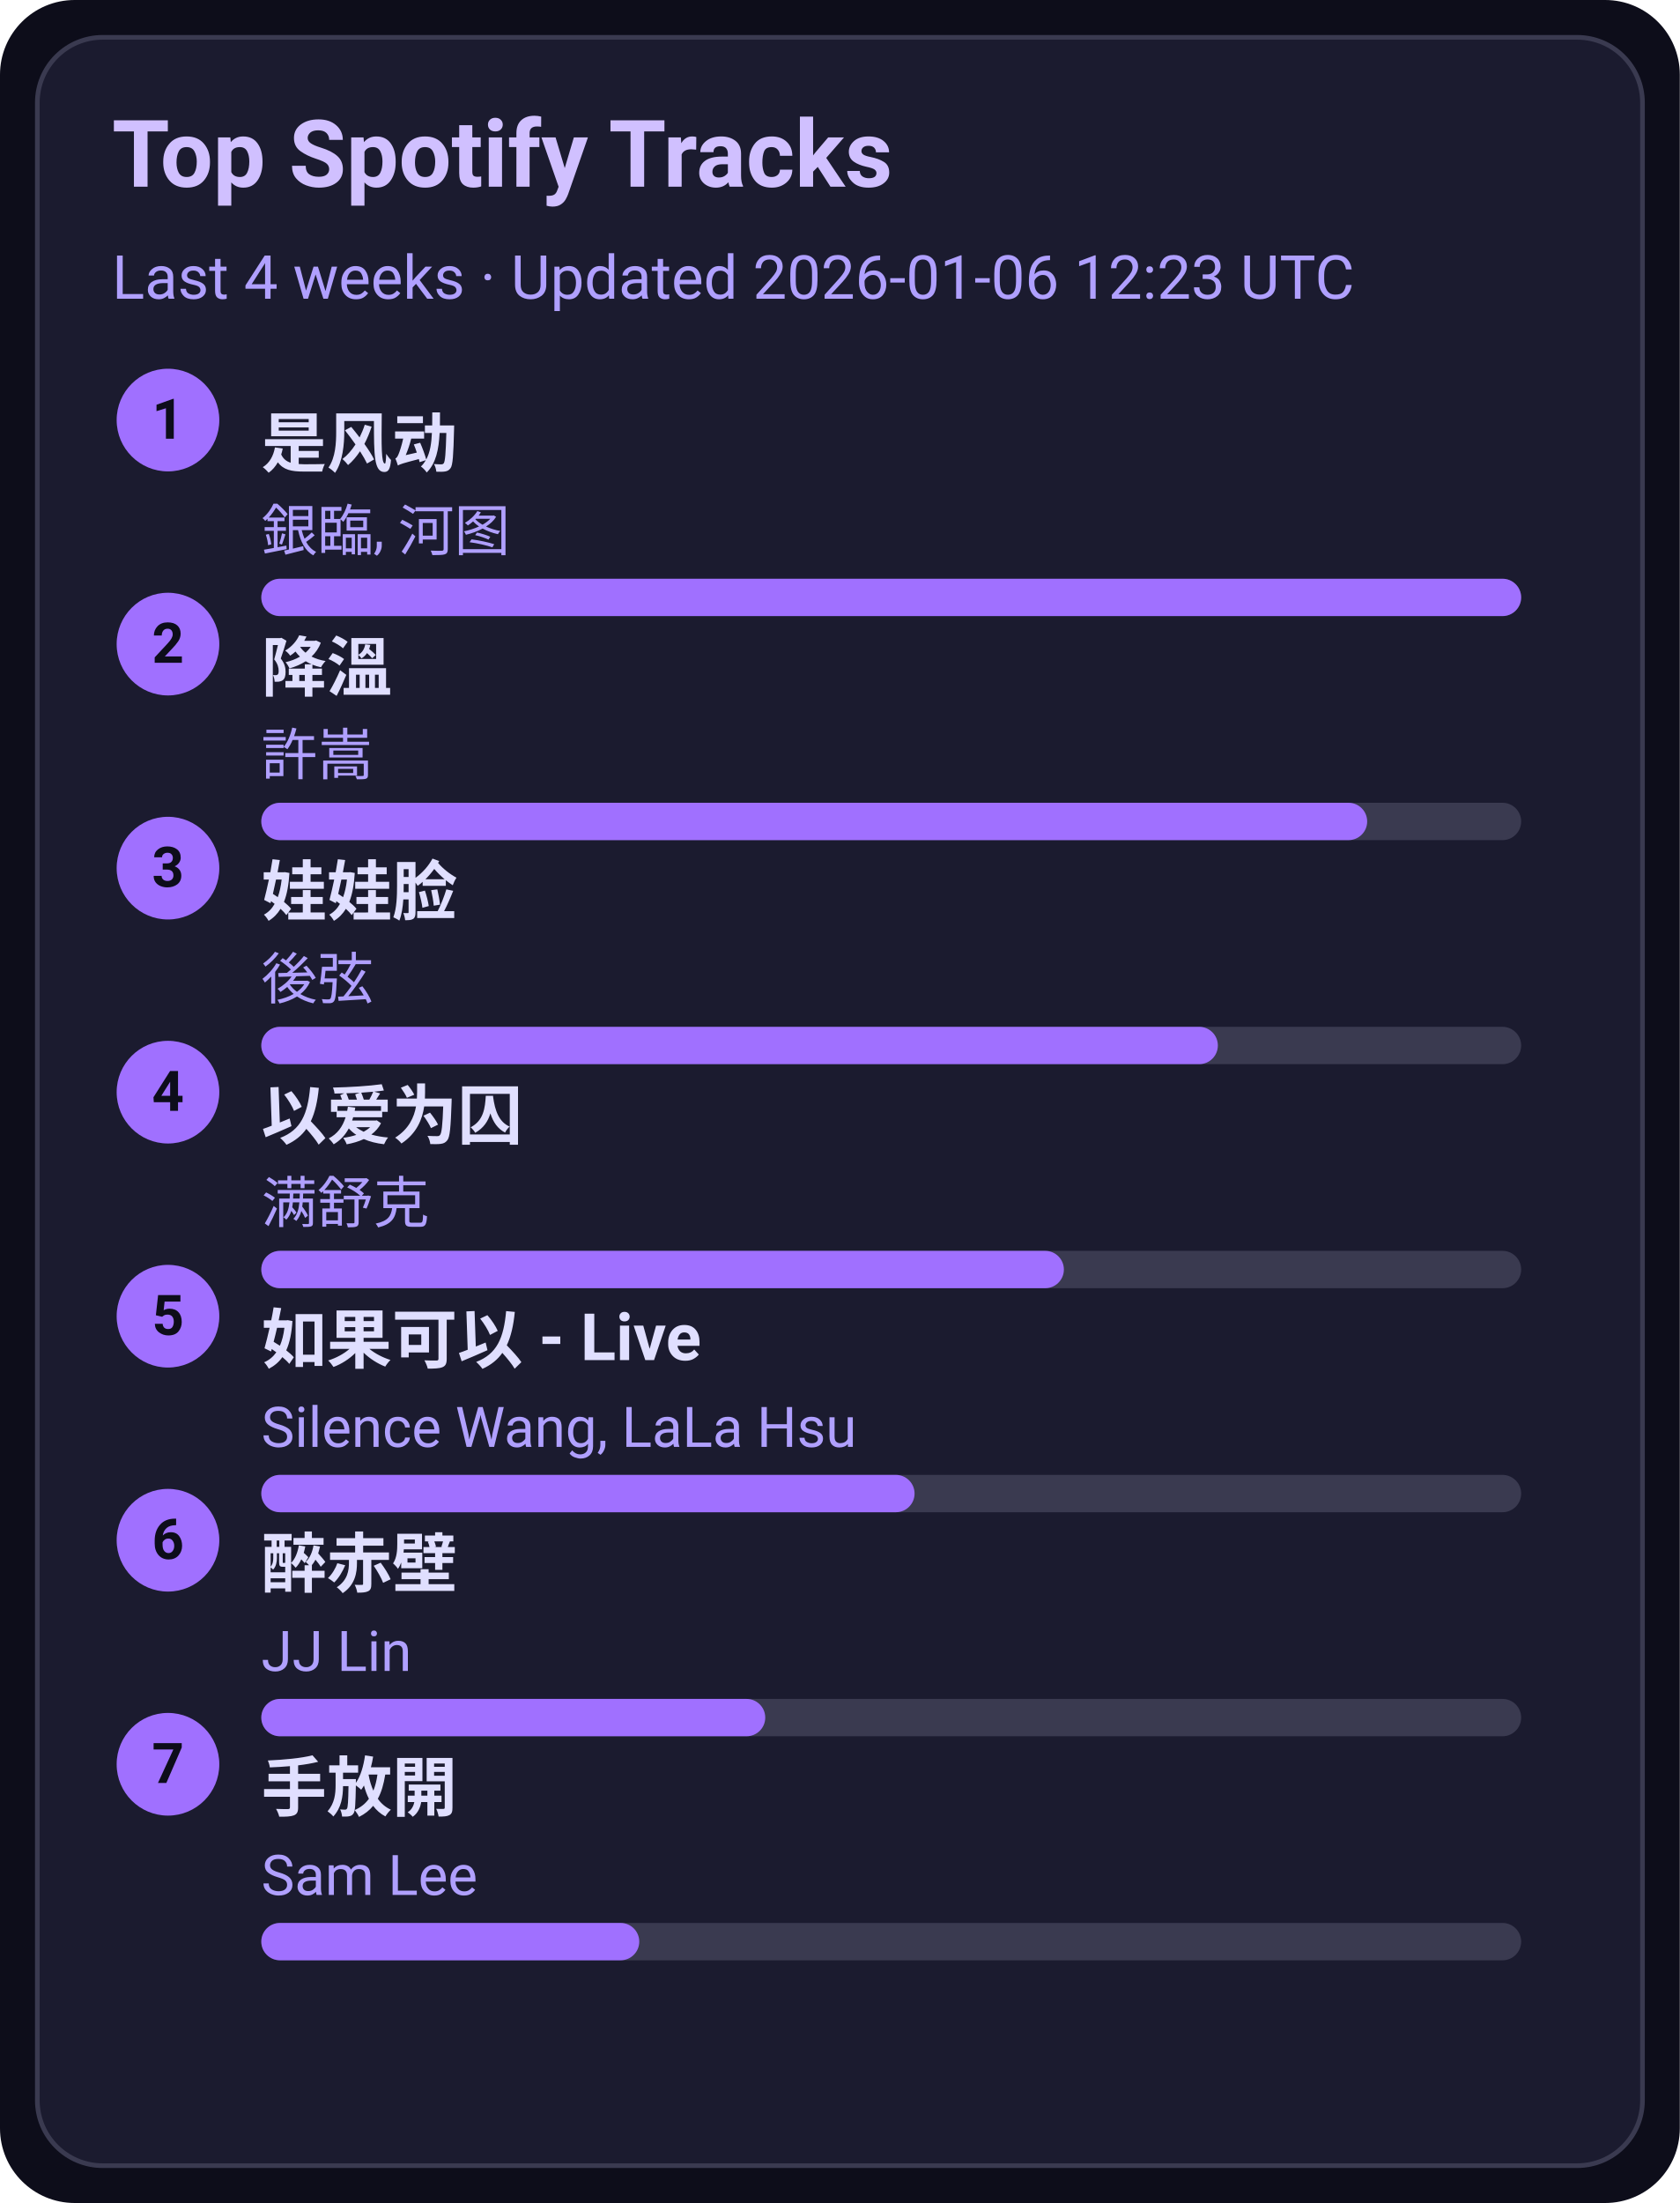
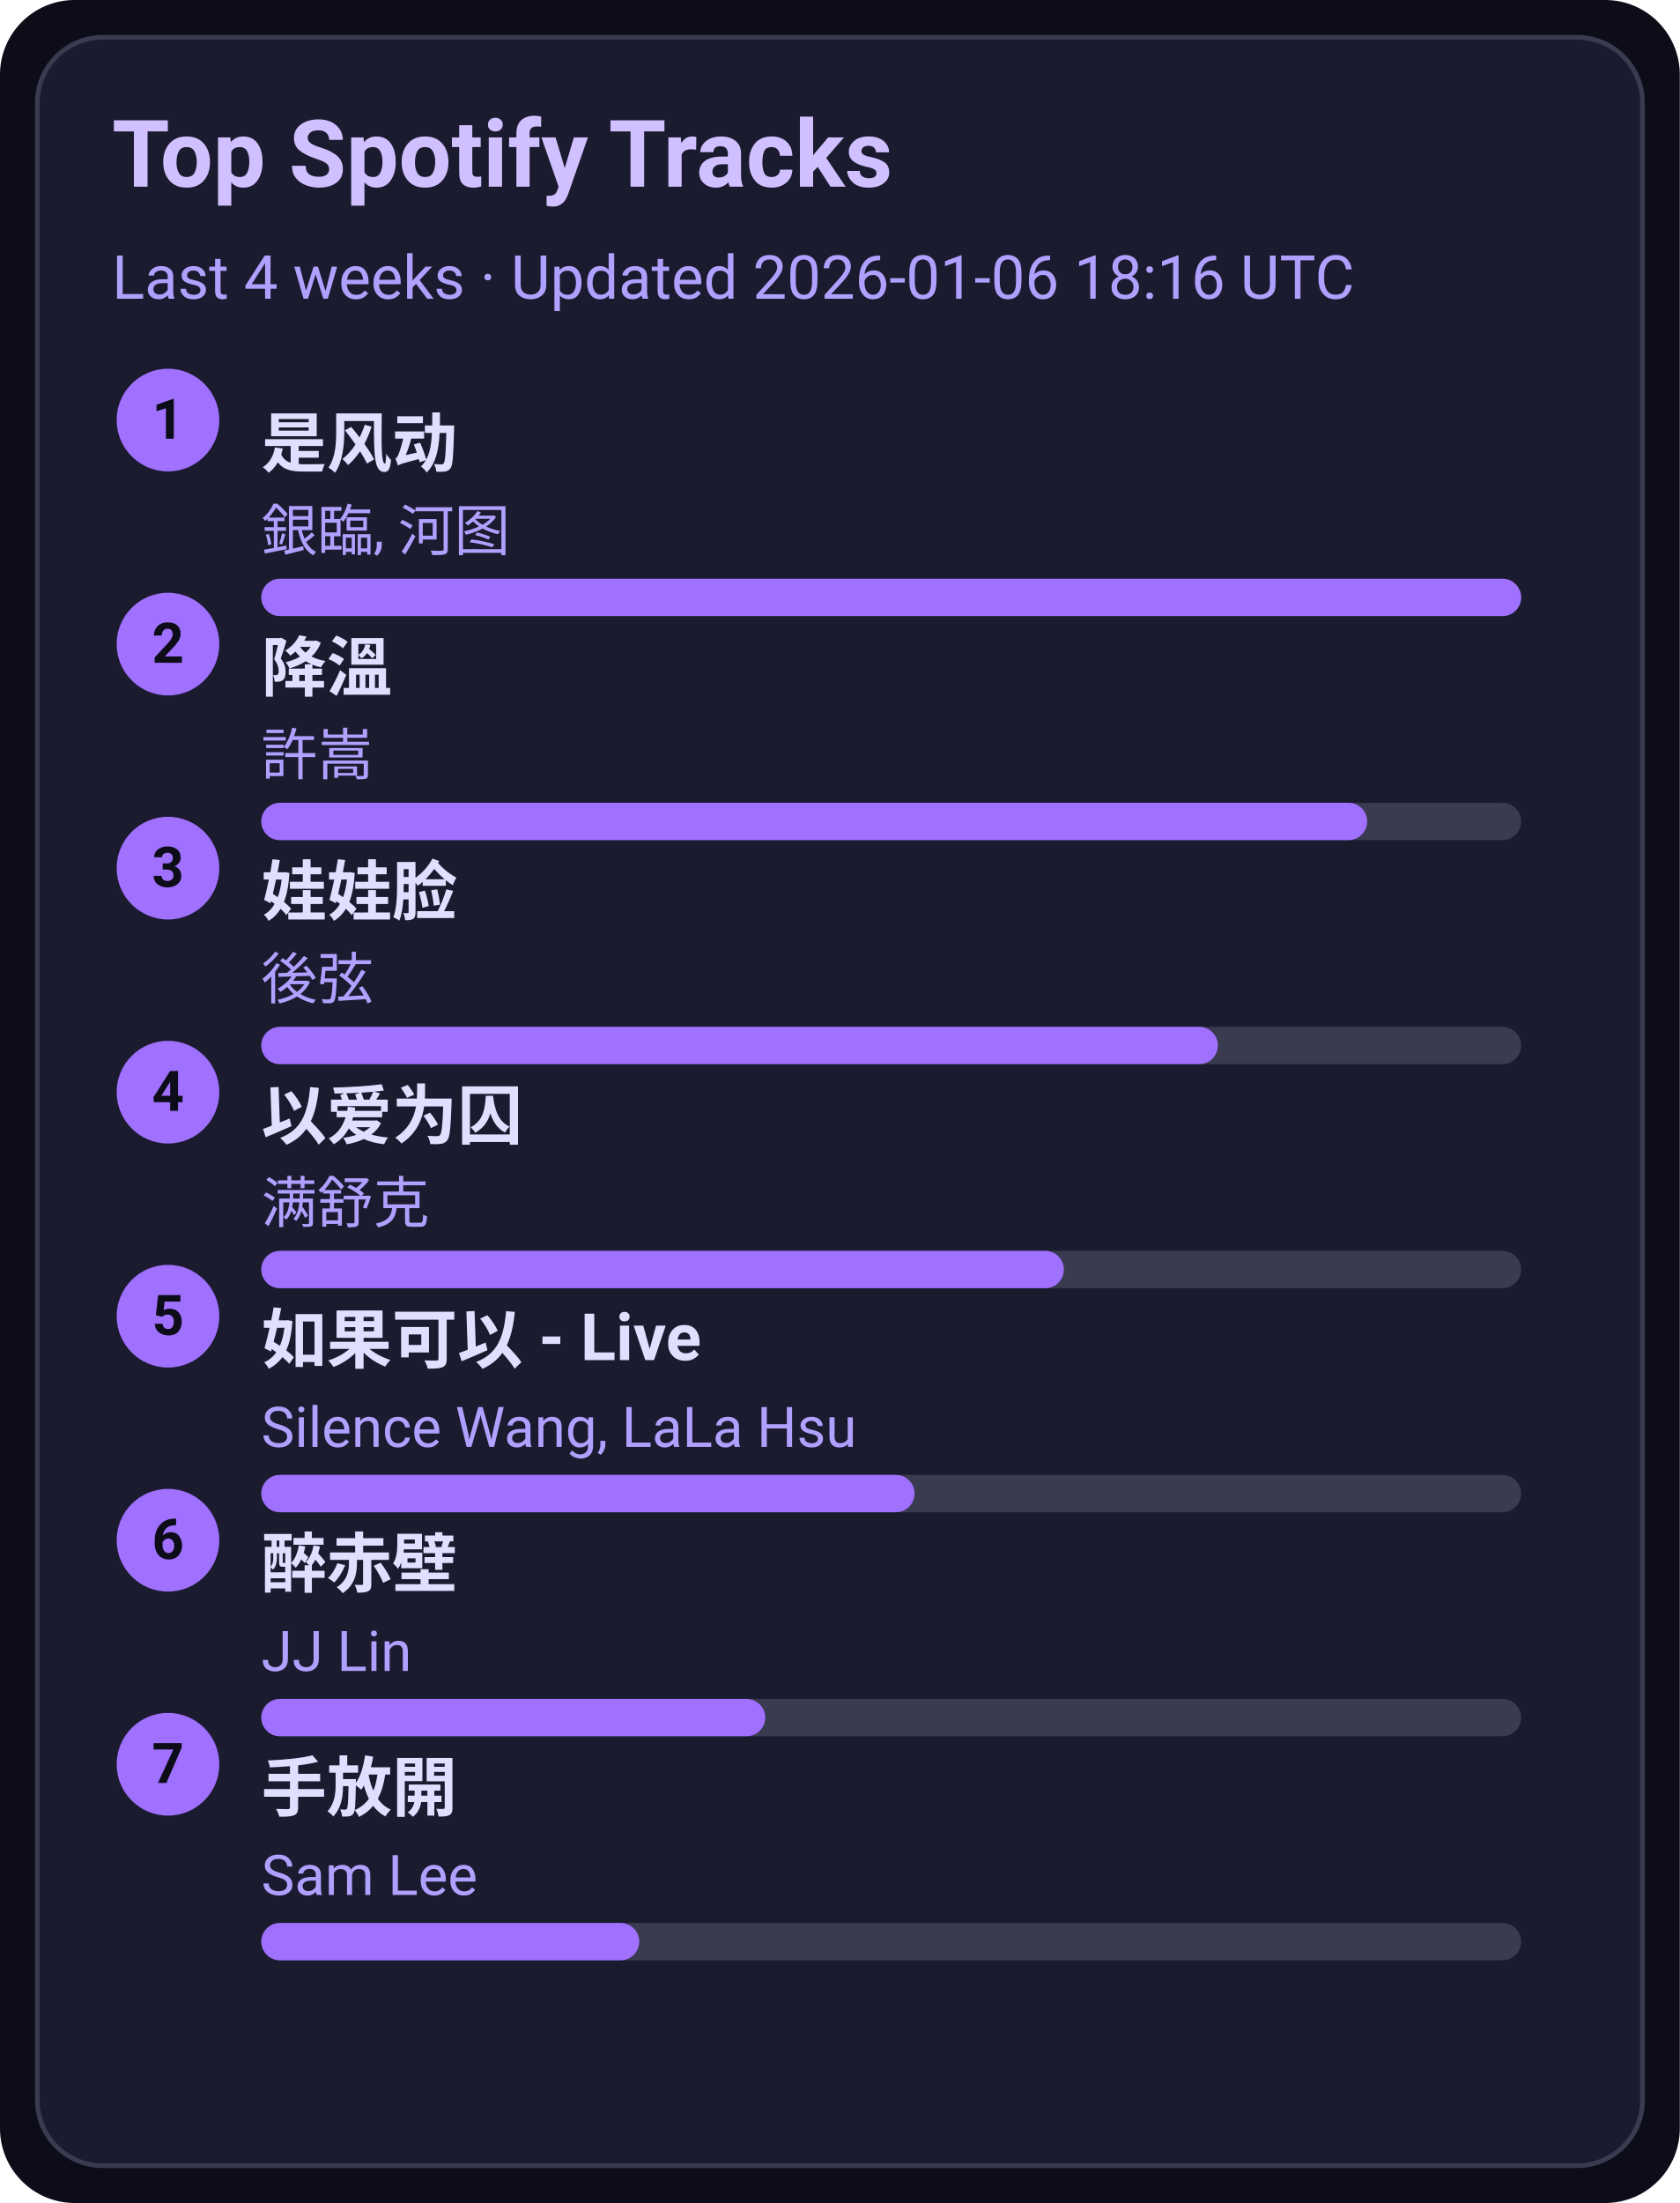
<svg xmlns="http://www.w3.org/2000/svg" width="360" height="472" viewBox="0 0 360 472">
  <style>text{font-family:-apple-system,BlinkMacSystemFont,Segoe UI,Roboto,Ubuntu,Helvetica Neue,Arial,Noto Sans,sans-serif}</style>
  <rect width="360" height="472" rx="16" fill="#0d0d1a" />
  <rect x="8" y="8" width="344" height="456" rx="14" fill="#1b1b2f" stroke="#3a3a50" />
  <text x="24" y="40" font-size="20" fill="#d0c0ff" font-weight="600">Top Spotify Tracks</text>
-   <text x="24" y="64" font-size="13" fill="#b0a0ff">Last 4 weeks · Updated 2026-01-06 12:23 UTC</text>
+   <text x="24" y="64" font-size="13" fill="#b0a0ff">Last 4 weeks · Updated 2026-01-06 18:16 UTC</text>
  <circle cx="36" cy="90" r="11" fill="#a070ff" />
  <text x="36" y="94" text-anchor="middle" font-size="12" fill="#0d0d1a" font-weight="700">1</text>
  <a href="https://open.spotify.com/track/3lePQ8c4jq7bTePsXEmslh" target="_blank" rel="noopener noreferrer">
    <text x="56" y="100" font-size="14" fill="#e0dfff" font-weight="600">是风动</text>
  </a>
  <text x="56" y="118" font-size="12" fill="#b0a0ff">銀臨, 河图</text>
  <rect x="56" y="124" width="270" height="8" rx="4" fill="#3a3a50" />
  <rect x="56" y="124" width="270" height="8" rx="4" fill="#a070ff" />
  <circle cx="36" cy="138" r="11" fill="#a070ff" />
  <text x="36" y="142" text-anchor="middle" font-size="12" fill="#0d0d1a" font-weight="700">2</text>
  <a href="https://open.spotify.com/track/2q9uhrOfyOnBa3oWR1PfYT" target="_blank" rel="noopener noreferrer">
    <text x="56" y="148" font-size="14" fill="#e0dfff" font-weight="600">降溫</text>
  </a>
  <text x="56" y="166" font-size="12" fill="#b0a0ff">許嵩</text>
  <rect x="56" y="172" width="270" height="8" rx="4" fill="#3a3a50" />
  <rect x="56" y="172" width="237" height="8" rx="4" fill="#a070ff" />
  <circle cx="36" cy="186" r="11" fill="#a070ff" />
  <text x="36" y="190" text-anchor="middle" font-size="12" fill="#0d0d1a" font-weight="700">3</text>
  <a href="https://open.spotify.com/track/08ouEICweFmqfgPJnRIQkE" target="_blank" rel="noopener noreferrer">
    <text x="56" y="196" font-size="14" fill="#e0dfff" font-weight="600">娃娃脸</text>
  </a>
  <text x="56" y="214" font-size="12" fill="#b0a0ff">後弦</text>
  <rect x="56" y="220" width="270" height="8" rx="4" fill="#3a3a50" />
  <rect x="56" y="220" width="205" height="8" rx="4" fill="#a070ff" />
  <circle cx="36" cy="234" r="11" fill="#a070ff" />
  <text x="36" y="238" text-anchor="middle" font-size="12" fill="#0d0d1a" font-weight="700">4</text>
  <a href="https://open.spotify.com/track/0RW2LEfGQK5BaIho6sSLqf" target="_blank" rel="noopener noreferrer">
    <text x="56" y="244" font-size="14" fill="#e0dfff" font-weight="600">以爱为囚</text>
  </a>
  <text x="56" y="262" font-size="12" fill="#b0a0ff">满舒克</text>
  <rect x="56" y="268" width="270" height="8" rx="4" fill="#3a3a50" />
  <rect x="56" y="268" width="172" height="8" rx="4" fill="#a070ff" />
  <circle cx="36" cy="282" r="11" fill="#a070ff" />
  <text x="36" y="286" text-anchor="middle" font-size="12" fill="#0d0d1a" font-weight="700">5</text>
  <a href="https://open.spotify.com/track/6IF65dJzfmPcX7jwDegwoo" target="_blank" rel="noopener noreferrer">
    <text x="56" y="292" font-size="14" fill="#e0dfff" font-weight="600">如果可以 - Live</text>
  </a>
  <text x="56" y="310" font-size="12" fill="#b0a0ff">Silence Wang, LaLa Hsu</text>
  <rect x="56" y="316" width="270" height="8" rx="4" fill="#3a3a50" />
  <rect x="56" y="316" width="140" height="8" rx="4" fill="#a070ff" />
  <circle cx="36" cy="330" r="11" fill="#a070ff" />
  <text x="36" y="334" text-anchor="middle" font-size="12" fill="#0d0d1a" font-weight="700">6</text>
  <a href="https://open.spotify.com/track/69lAYqbyHL1A0gctdLd9WV" target="_blank" rel="noopener noreferrer">
    <text x="56" y="340" font-size="14" fill="#e0dfff" font-weight="600">醉赤壁</text>
  </a>
  <text x="56" y="358" font-size="12" fill="#b0a0ff">JJ Lin</text>
  <rect x="56" y="364" width="270" height="8" rx="4" fill="#3a3a50" />
  <rect x="56" y="364" width="108" height="8" rx="4" fill="#a070ff" />
  <circle cx="36" cy="378" r="11" fill="#a070ff" />
  <text x="36" y="382" text-anchor="middle" font-size="12" fill="#0d0d1a" font-weight="700">7</text>
  <a href="https://open.spotify.com/track/2Dd9EXYXI2NNrLG61OtWQv" target="_blank" rel="noopener noreferrer">
    <text x="56" y="388" font-size="14" fill="#e0dfff" font-weight="600">手放開</text>
  </a>
  <text x="56" y="406" font-size="12" fill="#b0a0ff">Sam Lee</text>
  <rect x="56" y="412" width="270" height="8" rx="4" fill="#3a3a50" />
  <rect x="56" y="412" width="81" height="8" rx="4" fill="#a070ff" />
</svg>
